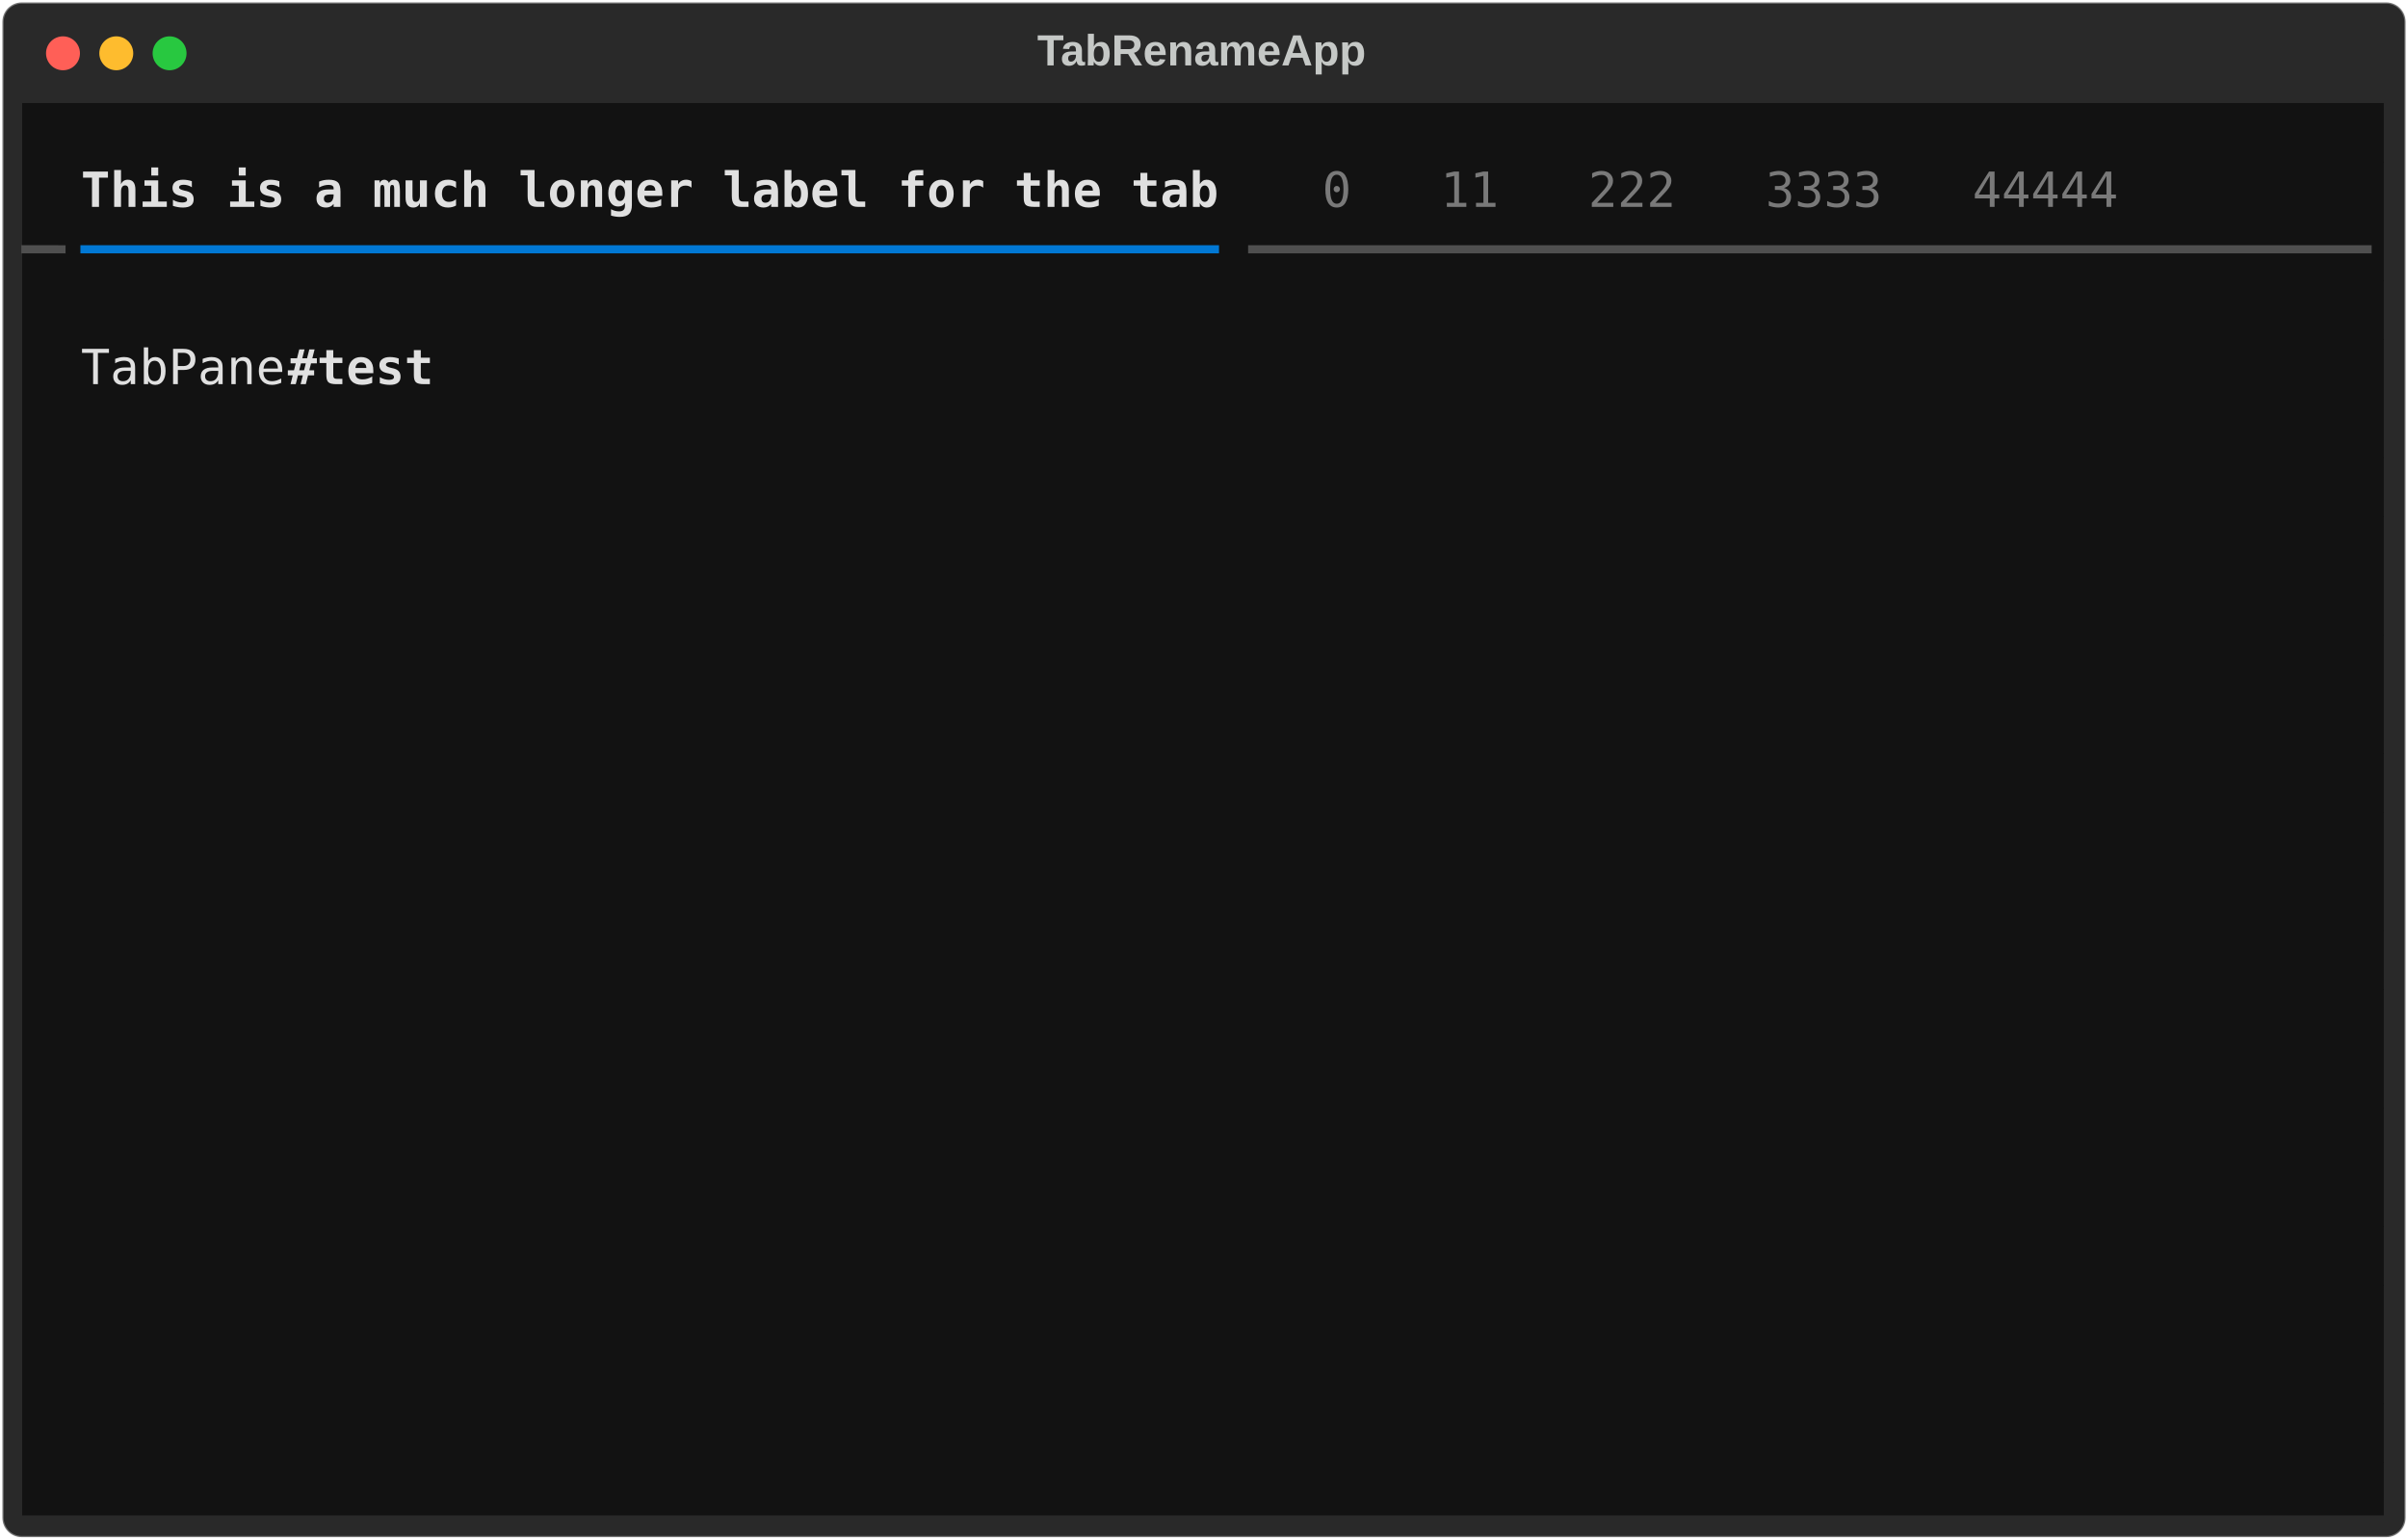
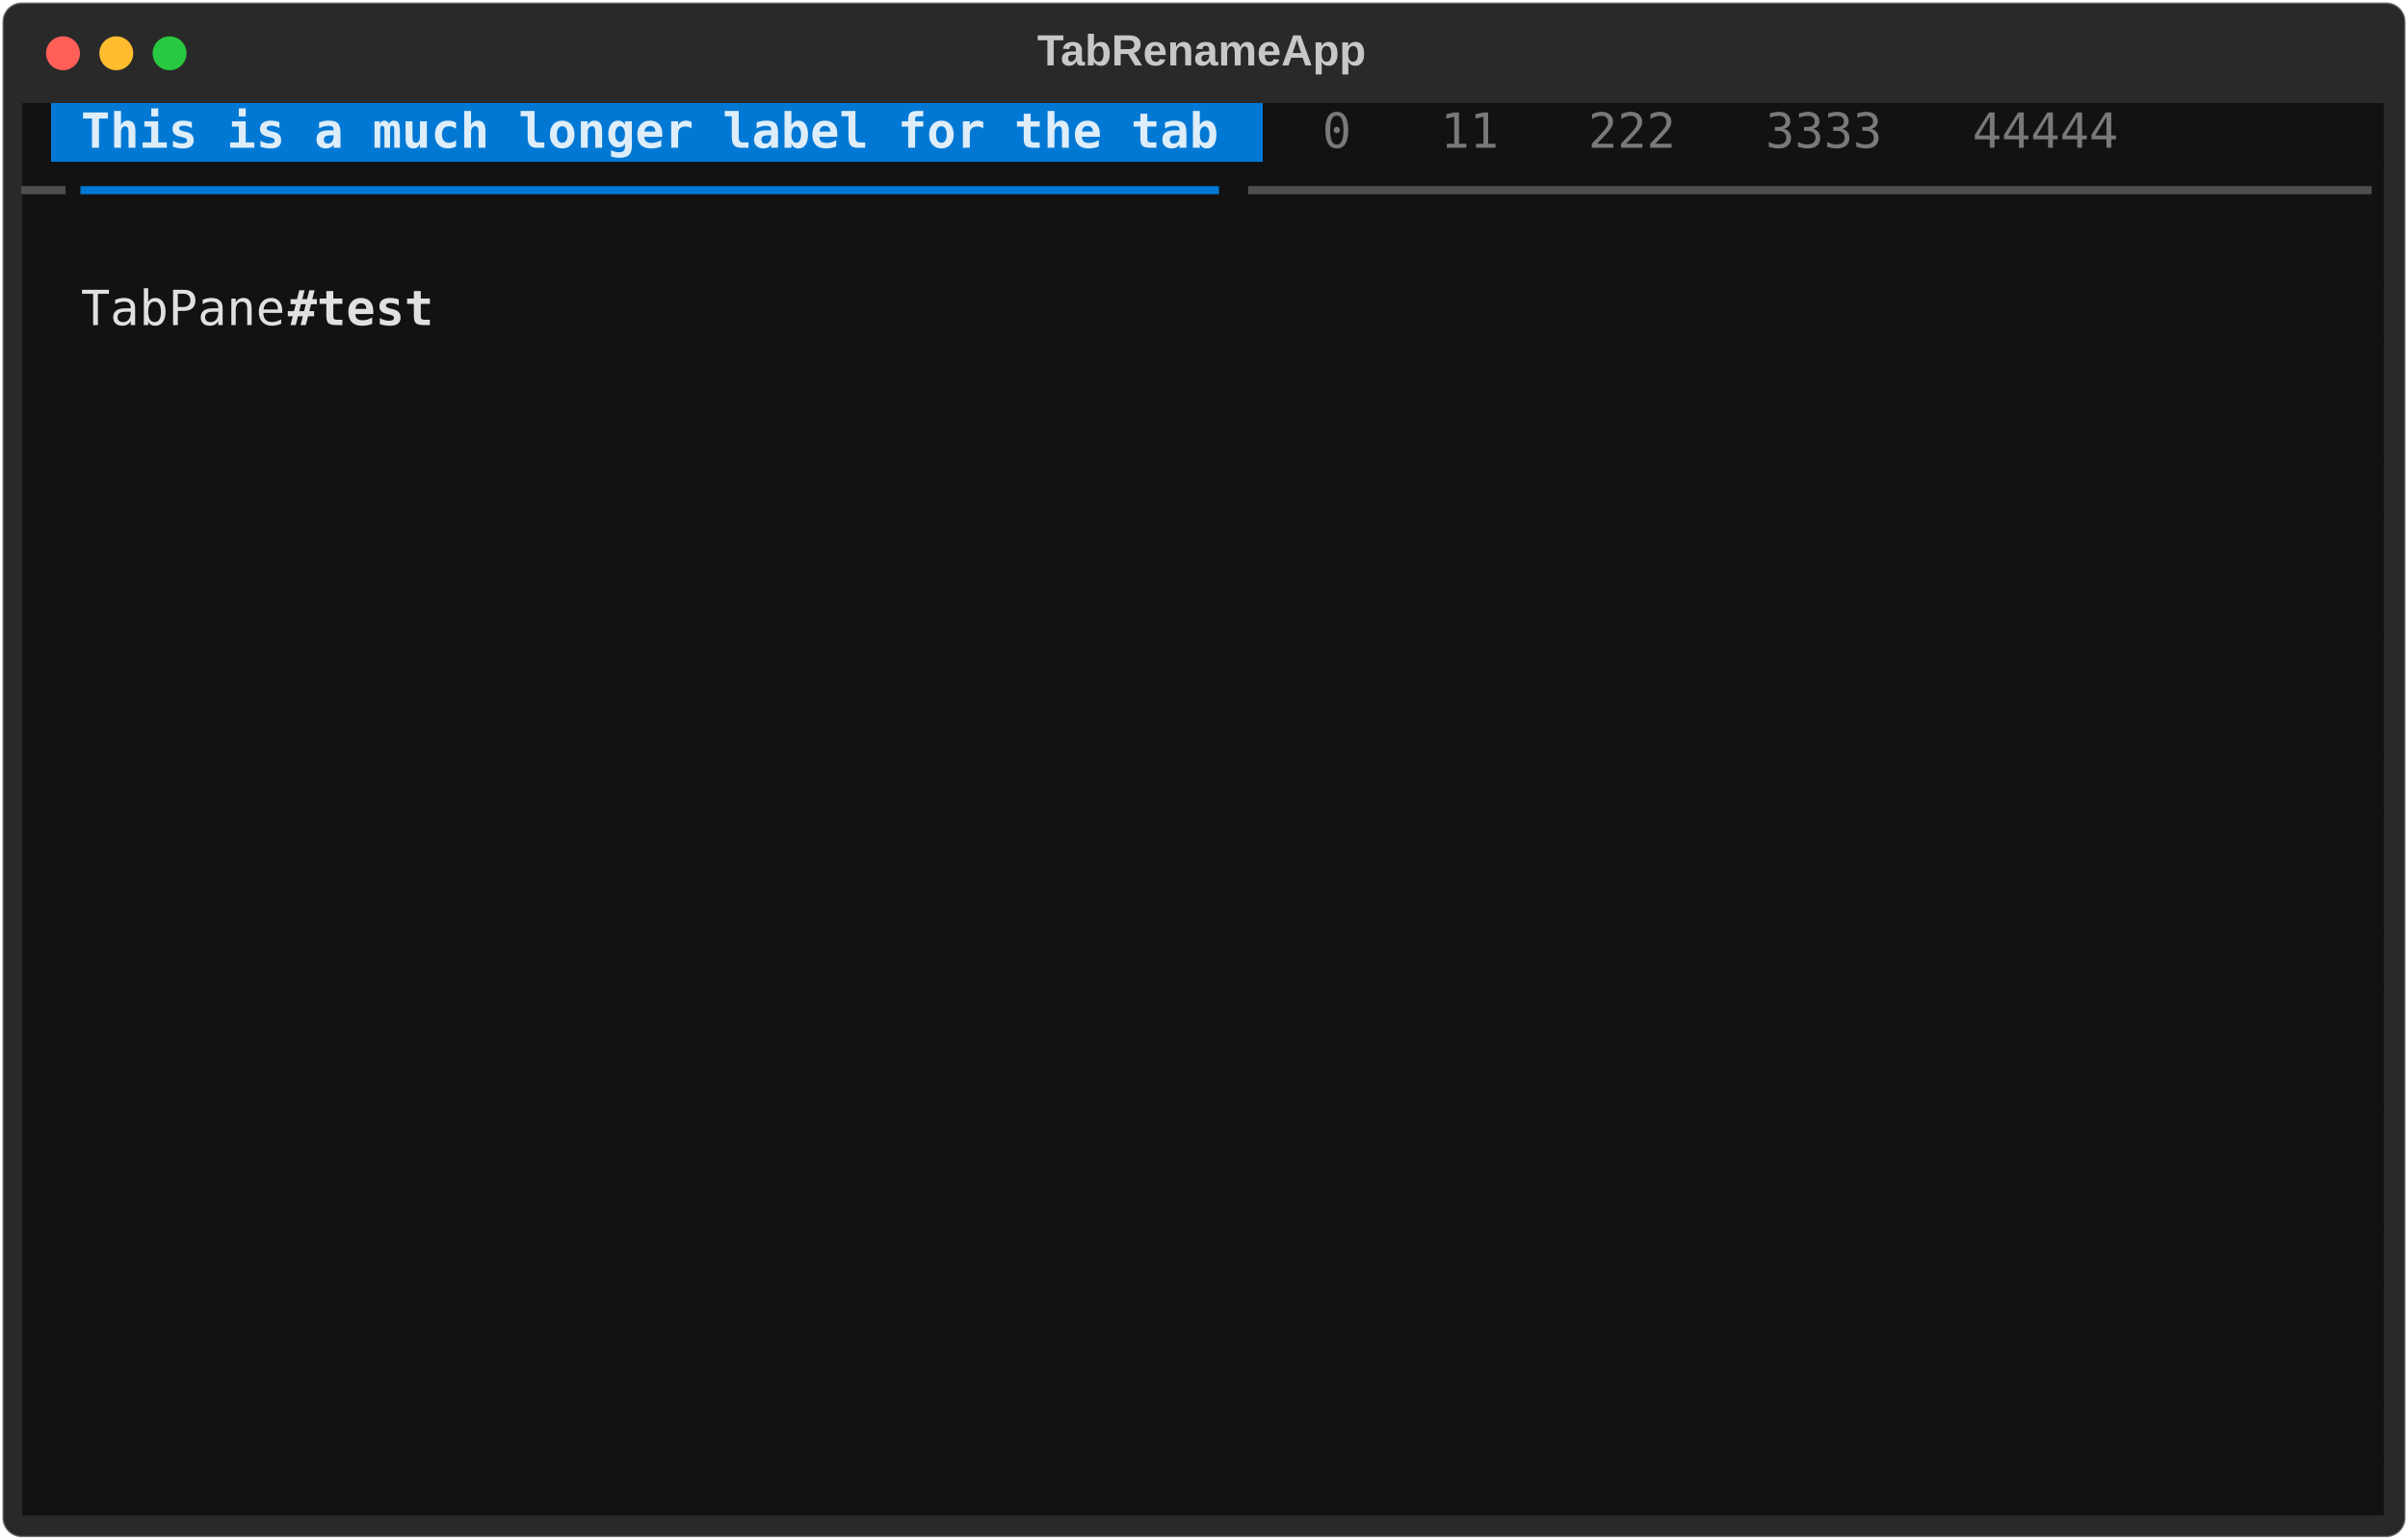
<svg xmlns="http://www.w3.org/2000/svg" class="rich-terminal" viewBox="0 0 994 635.6">
  <style>

    @font-face {
        font-family: "Fira Code";
        src: local("FiraCode-Regular"),
                url("https://cdnjs.cloudflare.com/ajax/libs/firacode/6.2.0/woff2/FiraCode-Regular.woff2") format("woff2"),
                url("https://cdnjs.cloudflare.com/ajax/libs/firacode/6.2.0/woff/FiraCode-Regular.woff") format("woff");
        font-style: normal;
        font-weight: 400;
    }
    @font-face {
        font-family: "Fira Code";
        src: local("FiraCode-Bold"),
                url("https://cdnjs.cloudflare.com/ajax/libs/firacode/6.2.0/woff2/FiraCode-Bold.woff2") format("woff2"),
                url("https://cdnjs.cloudflare.com/ajax/libs/firacode/6.2.0/woff/FiraCode-Bold.woff") format("woff");
        font-style: bold;
        font-weight: 700;
    }

-     .terminal-1525861849-matrix {
+     .terminal-361427755-matrix {
        font-family: Fira Code, monospace;
        font-size: 20px;
        line-height: 24.4px;
        font-variant-east-asian: full-width;
    }

-     .terminal-1525861849-title {
+     .terminal-361427755-title {
        font-size: 18px;
        font-weight: bold;
        font-family: arial;
    }

-     .terminal-1525861849-r1 { fill: #c5c8c6 }
- .terminal-1525861849-r2 { fill: #e0e0e0 }
- .terminal-1525861849-r3 { fill: #e0e0e0;font-weight: bold }
- .terminal-1525861849-r4 { fill: #797979 }
- .terminal-1525861849-r5 { fill: #4f4f4f }
- .terminal-1525861849-r6 { fill: #0178d4 }
+     .terminal-361427755-r1 { fill: #e0e0e0 }
+ .terminal-361427755-r2 { fill: #c5c8c6 }
+ .terminal-361427755-r3 { fill: #ddedf9;font-weight: bold }
+ .terminal-361427755-r4 { fill: #797979 }
+ .terminal-361427755-r5 { fill: #4f4f4f }
+ .terminal-361427755-r6 { fill: #0178d4 }
+ .terminal-361427755-r7 { fill: #e0e0e0;font-weight: bold }
    </style>
  <defs>
-     <clipPath id="terminal-1525861849-clip-terminal">
+     <clipPath id="terminal-361427755-clip-terminal">
      <rect x="0" y="0" width="975.0" height="584.6" />
    </clipPath>
-     <clipPath id="terminal-1525861849-line-0">
+     <clipPath id="terminal-361427755-line-0">
      <rect x="0" y="1.5" width="976" height="24.65" />
    </clipPath>
-     <clipPath id="terminal-1525861849-line-1">
+     <clipPath id="terminal-361427755-line-1">
      <rect x="0" y="25.9" width="976" height="24.65" />
    </clipPath>
-     <clipPath id="terminal-1525861849-line-2">
+     <clipPath id="terminal-361427755-line-2">
      <rect x="0" y="50.3" width="976" height="24.65" />
    </clipPath>
-     <clipPath id="terminal-1525861849-line-3">
+     <clipPath id="terminal-361427755-line-3">
      <rect x="0" y="74.7" width="976" height="24.65" />
    </clipPath>
-     <clipPath id="terminal-1525861849-line-4">
+     <clipPath id="terminal-361427755-line-4">
      <rect x="0" y="99.1" width="976" height="24.65" />
    </clipPath>
-     <clipPath id="terminal-1525861849-line-5">
+     <clipPath id="terminal-361427755-line-5">
      <rect x="0" y="123.5" width="976" height="24.65" />
    </clipPath>
-     <clipPath id="terminal-1525861849-line-6">
+     <clipPath id="terminal-361427755-line-6">
      <rect x="0" y="147.9" width="976" height="24.65" />
    </clipPath>
-     <clipPath id="terminal-1525861849-line-7">
+     <clipPath id="terminal-361427755-line-7">
      <rect x="0" y="172.3" width="976" height="24.65" />
    </clipPath>
-     <clipPath id="terminal-1525861849-line-8">
+     <clipPath id="terminal-361427755-line-8">
      <rect x="0" y="196.7" width="976" height="24.65" />
    </clipPath>
-     <clipPath id="terminal-1525861849-line-9">
+     <clipPath id="terminal-361427755-line-9">
      <rect x="0" y="221.1" width="976" height="24.65" />
    </clipPath>
-     <clipPath id="terminal-1525861849-line-10">
+     <clipPath id="terminal-361427755-line-10">
      <rect x="0" y="245.5" width="976" height="24.65" />
    </clipPath>
-     <clipPath id="terminal-1525861849-line-11">
+     <clipPath id="terminal-361427755-line-11">
      <rect x="0" y="269.9" width="976" height="24.65" />
    </clipPath>
-     <clipPath id="terminal-1525861849-line-12">
+     <clipPath id="terminal-361427755-line-12">
      <rect x="0" y="294.3" width="976" height="24.65" />
    </clipPath>
-     <clipPath id="terminal-1525861849-line-13">
+     <clipPath id="terminal-361427755-line-13">
      <rect x="0" y="318.7" width="976" height="24.65" />
    </clipPath>
-     <clipPath id="terminal-1525861849-line-14">
+     <clipPath id="terminal-361427755-line-14">
      <rect x="0" y="343.1" width="976" height="24.65" />
    </clipPath>
-     <clipPath id="terminal-1525861849-line-15">
+     <clipPath id="terminal-361427755-line-15">
      <rect x="0" y="367.5" width="976" height="24.65" />
    </clipPath>
-     <clipPath id="terminal-1525861849-line-16">
+     <clipPath id="terminal-361427755-line-16">
      <rect x="0" y="391.9" width="976" height="24.65" />
    </clipPath>
-     <clipPath id="terminal-1525861849-line-17">
+     <clipPath id="terminal-361427755-line-17">
      <rect x="0" y="416.3" width="976" height="24.65" />
    </clipPath>
-     <clipPath id="terminal-1525861849-line-18">
+     <clipPath id="terminal-361427755-line-18">
      <rect x="0" y="440.7" width="976" height="24.65" />
    </clipPath>
-     <clipPath id="terminal-1525861849-line-19">
+     <clipPath id="terminal-361427755-line-19">
      <rect x="0" y="465.1" width="976" height="24.65" />
    </clipPath>
-     <clipPath id="terminal-1525861849-line-20">
+     <clipPath id="terminal-361427755-line-20">
      <rect x="0" y="489.5" width="976" height="24.65" />
    </clipPath>
-     <clipPath id="terminal-1525861849-line-21">
+     <clipPath id="terminal-361427755-line-21">
      <rect x="0" y="513.9" width="976" height="24.65" />
    </clipPath>
-     <clipPath id="terminal-1525861849-line-22">
+     <clipPath id="terminal-361427755-line-22">
      <rect x="0" y="538.3" width="976" height="24.65" />
    </clipPath>
  </defs>
  <rect fill="#292929" stroke="rgba(255,255,255,0.35)" stroke-width="1" x="1" y="1" width="992" height="633.6" rx="8" />
-   <text class="terminal-1525861849-title" fill="#c5c8c6" text-anchor="middle" x="496" y="27">TabRenameApp</text>
+   <text class="terminal-361427755-title" fill="#c5c8c6" text-anchor="middle" x="496" y="27">TabRenameApp</text>
  <g transform="translate(26,22)">
    <circle cx="0" cy="0" r="7" fill="#ff5f57" />
    <circle cx="22" cy="0" r="7" fill="#febc2e" />
    <circle cx="44" cy="0" r="7" fill="#28c840" />
  </g>
-   <g transform="translate(9, 41)" clip-path="url(#terminal-1525861849-clip-terminal)">
-     <rect fill="#121212" x="0" y="1.5" width="878.4" height="24.65" shape-rendering="crispEdges" />
+   <g transform="translate(9, 41)" clip-path="url(#terminal-361427755-clip-terminal)">
+     <rect fill="#121212" x="0" y="1.5" width="12.2" height="24.65" shape-rendering="crispEdges" />
+     <rect fill="#0178d4" x="12.2" y="1.5" width="12.2" height="24.65" shape-rendering="crispEdges" />
+     <rect fill="#0178d4" x="24.4" y="1.5" width="475.8" height="24.65" shape-rendering="crispEdges" />
+     <rect fill="#0178d4" x="500.2" y="1.5" width="12.2" height="24.65" shape-rendering="crispEdges" />
+     <rect fill="#121212" x="512.4" y="1.5" width="12.2" height="24.65" shape-rendering="crispEdges" />
+     <rect fill="#121212" x="524.6" y="1.5" width="12.2" height="24.65" shape-rendering="crispEdges" />
+     <rect fill="#121212" x="536.8" y="1.5" width="12.2" height="24.65" shape-rendering="crispEdges" />
+     <rect fill="#121212" x="549" y="1.5" width="12.2" height="24.65" shape-rendering="crispEdges" />
+     <rect fill="#121212" x="561.2" y="1.5" width="12.2" height="24.65" shape-rendering="crispEdges" />
+     <rect fill="#121212" x="573.4" y="1.5" width="12.2" height="24.65" shape-rendering="crispEdges" />
+     <rect fill="#121212" x="585.6" y="1.5" width="24.4" height="24.65" shape-rendering="crispEdges" />
+     <rect fill="#121212" x="610" y="1.5" width="12.2" height="24.65" shape-rendering="crispEdges" />
+     <rect fill="#121212" x="622.2" y="1.5" width="12.2" height="24.65" shape-rendering="crispEdges" />
+     <rect fill="#121212" x="634.4" y="1.5" width="12.2" height="24.65" shape-rendering="crispEdges" />
+     <rect fill="#121212" x="646.6" y="1.5" width="36.6" height="24.65" shape-rendering="crispEdges" />
+     <rect fill="#121212" x="683.2" y="1.5" width="12.2" height="24.65" shape-rendering="crispEdges" />
+     <rect fill="#121212" x="695.4" y="1.5" width="12.2" height="24.65" shape-rendering="crispEdges" />
+     <rect fill="#121212" x="707.6" y="1.5" width="12.2" height="24.65" shape-rendering="crispEdges" />
+     <rect fill="#121212" x="719.8" y="1.5" width="48.8" height="24.65" shape-rendering="crispEdges" />
+     <rect fill="#121212" x="768.6" y="1.5" width="12.2" height="24.65" shape-rendering="crispEdges" />
+     <rect fill="#121212" x="780.8" y="1.5" width="12.2" height="24.65" shape-rendering="crispEdges" />
+     <rect fill="#121212" x="793" y="1.5" width="12.2" height="24.65" shape-rendering="crispEdges" />
+     <rect fill="#121212" x="805.2" y="1.5" width="61" height="24.65" shape-rendering="crispEdges" />
+     <rect fill="#121212" x="866.2" y="1.5" width="12.2" height="24.65" shape-rendering="crispEdges" />
    <rect fill="#121212" x="878.4" y="1.5" width="97.6" height="24.65" shape-rendering="crispEdges" />
    <rect fill="#121212" x="0" y="25.9" width="24.4" height="24.65" shape-rendering="crispEdges" />
    <rect fill="#121212" x="24.4" y="25.9" width="475.8" height="24.65" shape-rendering="crispEdges" />
-     <rect fill="#121212" x="500.2" y="25.9" width="36.6" height="24.65" shape-rendering="crispEdges" />
-     <rect fill="#121212" x="536.8" y="25.9" width="12.2" height="24.65" shape-rendering="crispEdges" />
-     <rect fill="#121212" x="549" y="25.9" width="36.6" height="24.65" shape-rendering="crispEdges" />
-     <rect fill="#121212" x="585.6" y="25.9" width="24.4" height="24.65" shape-rendering="crispEdges" />
-     <rect fill="#121212" x="610" y="25.9" width="36.6" height="24.65" shape-rendering="crispEdges" />
-     <rect fill="#121212" x="646.6" y="25.9" width="36.6" height="24.65" shape-rendering="crispEdges" />
-     <rect fill="#121212" x="683.2" y="25.9" width="36.6" height="24.65" shape-rendering="crispEdges" />
-     <rect fill="#121212" x="719.8" y="25.9" width="48.8" height="24.65" shape-rendering="crispEdges" />
-     <rect fill="#121212" x="768.6" y="25.9" width="36.6" height="24.65" shape-rendering="crispEdges" />
-     <rect fill="#121212" x="805.2" y="25.9" width="61" height="24.65" shape-rendering="crispEdges" />
-     <rect fill="#121212" x="866.2" y="25.9" width="12.2" height="24.65" shape-rendering="crispEdges" />
-     <rect fill="#121212" x="878.4" y="25.9" width="97.6" height="24.65" shape-rendering="crispEdges" />
-     <rect fill="#121212" x="0" y="50.3" width="24.4" height="24.65" shape-rendering="crispEdges" />
-     <rect fill="#121212" x="24.4" y="50.3" width="475.8" height="24.65" shape-rendering="crispEdges" />
-     <rect fill="#121212" x="500.2" y="50.3" width="475.8" height="24.65" shape-rendering="crispEdges" />
-     <rect fill="#121212" x="0" y="74.7" width="976" height="24.65" shape-rendering="crispEdges" />
-     <rect fill="#121212" x="0" y="99.1" width="24.4" height="24.65" shape-rendering="crispEdges" />
-     <rect fill="#121212" x="24.4" y="99.1" width="85.4" height="24.65" shape-rendering="crispEdges" />
-     <rect fill="#121212" x="109.8" y="99.1" width="61" height="24.65" shape-rendering="crispEdges" />
-     <rect fill="#121212" x="170.8" y="99.1" width="805.2" height="24.65" shape-rendering="crispEdges" />
+     <rect fill="#121212" x="500.2" y="25.9" width="475.8" height="24.65" shape-rendering="crispEdges" />
+     <rect fill="#121212" x="0" y="50.3" width="976" height="24.65" shape-rendering="crispEdges" />
+     <rect fill="#121212" x="0" y="74.7" width="24.4" height="24.65" shape-rendering="crispEdges" />
+     <rect fill="#121212" x="24.4" y="74.7" width="85.4" height="24.65" shape-rendering="crispEdges" />
+     <rect fill="#121212" x="109.8" y="74.7" width="61" height="24.65" shape-rendering="crispEdges" />
+     <rect fill="#121212" x="170.8" y="74.7" width="805.2" height="24.65" shape-rendering="crispEdges" />
+     <rect fill="#121212" x="0" y="99.1" width="976" height="24.65" shape-rendering="crispEdges" />
    <rect fill="#121212" x="0" y="123.5" width="976" height="24.65" shape-rendering="crispEdges" />
    <rect fill="#121212" x="0" y="147.9" width="976" height="24.65" shape-rendering="crispEdges" />
    <rect fill="#121212" x="0" y="172.3" width="976" height="24.65" shape-rendering="crispEdges" />
    <rect fill="#121212" x="0" y="196.7" width="976" height="24.65" shape-rendering="crispEdges" />
    <rect fill="#121212" x="0" y="221.1" width="976" height="24.65" shape-rendering="crispEdges" />
    <rect fill="#121212" x="0" y="245.5" width="976" height="24.65" shape-rendering="crispEdges" />
    <rect fill="#121212" x="0" y="269.9" width="976" height="24.65" shape-rendering="crispEdges" />
    <rect fill="#121212" x="0" y="294.3" width="976" height="24.65" shape-rendering="crispEdges" />
    <rect fill="#121212" x="0" y="318.7" width="976" height="24.65" shape-rendering="crispEdges" />
    <rect fill="#121212" x="0" y="343.1" width="976" height="24.65" shape-rendering="crispEdges" />
    <rect fill="#121212" x="0" y="367.5" width="976" height="24.65" shape-rendering="crispEdges" />
    <rect fill="#121212" x="0" y="391.9" width="976" height="24.65" shape-rendering="crispEdges" />
    <rect fill="#121212" x="0" y="416.3" width="976" height="24.65" shape-rendering="crispEdges" />
    <rect fill="#121212" x="0" y="440.7" width="976" height="24.65" shape-rendering="crispEdges" />
    <rect fill="#121212" x="0" y="465.1" width="976" height="24.65" shape-rendering="crispEdges" />
    <rect fill="#121212" x="0" y="489.5" width="976" height="24.65" shape-rendering="crispEdges" />
    <rect fill="#121212" x="0" y="513.9" width="976" height="24.65" shape-rendering="crispEdges" />
    <rect fill="#121212" x="0" y="538.3" width="976" height="24.65" shape-rendering="crispEdges" />
    <rect fill="#121212" x="0" y="562.7" width="976" height="24.65" shape-rendering="crispEdges" />
-     <g class="terminal-1525861849-matrix">
-       <text class="terminal-1525861849-r1" x="976" y="20" textLength="12.2" clip-path="url(#terminal-1525861849-line-0)">
- </text>
-       <text class="terminal-1525861849-r3" x="24.4" y="44.4" textLength="475.8" clip-path="url(#terminal-1525861849-line-1)">This is a much longer label for the tab</text>
-       <text class="terminal-1525861849-r4" x="536.8" y="44.4" textLength="12.2" clip-path="url(#terminal-1525861849-line-1)">0</text>
-       <text class="terminal-1525861849-r4" x="585.6" y="44.4" textLength="24.4" clip-path="url(#terminal-1525861849-line-1)">11</text>
-       <text class="terminal-1525861849-r4" x="646.6" y="44.4" textLength="36.6" clip-path="url(#terminal-1525861849-line-1)">222</text>
-       <text class="terminal-1525861849-r4" x="719.8" y="44.4" textLength="48.8" clip-path="url(#terminal-1525861849-line-1)">3333</text>
-       <text class="terminal-1525861849-r4" x="805.2" y="44.4" textLength="61" clip-path="url(#terminal-1525861849-line-1)">44444</text>
-       <text class="terminal-1525861849-r1" x="976" y="44.4" textLength="12.2" clip-path="url(#terminal-1525861849-line-1)">
- </text>
-       <text class="terminal-1525861849-r5" x="0" y="68.8" textLength="24.4" clip-path="url(#terminal-1525861849-line-2)">━╸</text>
-       <text class="terminal-1525861849-r6" x="24.4" y="68.8" textLength="475.8" clip-path="url(#terminal-1525861849-line-2)">━━━━━━━━━━━━━━━━━━━━━━━━━━━━━━━━━━━━━━━</text>
-       <text class="terminal-1525861849-r5" x="500.2" y="68.8" textLength="475.8" clip-path="url(#terminal-1525861849-line-2)">╺━━━━━━━━━━━━━━━━━━━━━━━━━━━━━━━━━━━━━━</text>
-       <text class="terminal-1525861849-r1" x="976" y="68.8" textLength="12.2" clip-path="url(#terminal-1525861849-line-2)">
- </text>
-       <text class="terminal-1525861849-r1" x="976" y="93.2" textLength="12.2" clip-path="url(#terminal-1525861849-line-3)">
- </text>
-       <text class="terminal-1525861849-r2" x="24.4" y="117.6" textLength="85.4" clip-path="url(#terminal-1525861849-line-4)">TabPane</text>
-       <text class="terminal-1525861849-r3" x="109.8" y="117.6" textLength="61" clip-path="url(#terminal-1525861849-line-4)">#test</text>
-       <text class="terminal-1525861849-r1" x="976" y="117.6" textLength="12.2" clip-path="url(#terminal-1525861849-line-4)">
- </text>
-       <text class="terminal-1525861849-r1" x="976" y="142" textLength="12.2" clip-path="url(#terminal-1525861849-line-5)">
- </text>
-       <text class="terminal-1525861849-r1" x="976" y="166.4" textLength="12.2" clip-path="url(#terminal-1525861849-line-6)">
- </text>
-       <text class="terminal-1525861849-r1" x="976" y="190.8" textLength="12.2" clip-path="url(#terminal-1525861849-line-7)">
- </text>
-       <text class="terminal-1525861849-r1" x="976" y="215.2" textLength="12.2" clip-path="url(#terminal-1525861849-line-8)">
- </text>
-       <text class="terminal-1525861849-r1" x="976" y="239.6" textLength="12.2" clip-path="url(#terminal-1525861849-line-9)">
- </text>
-       <text class="terminal-1525861849-r1" x="976" y="264" textLength="12.2" clip-path="url(#terminal-1525861849-line-10)">
- </text>
-       <text class="terminal-1525861849-r1" x="976" y="288.4" textLength="12.2" clip-path="url(#terminal-1525861849-line-11)">
- </text>
-       <text class="terminal-1525861849-r1" x="976" y="312.8" textLength="12.2" clip-path="url(#terminal-1525861849-line-12)">
- </text>
-       <text class="terminal-1525861849-r1" x="976" y="337.2" textLength="12.2" clip-path="url(#terminal-1525861849-line-13)">
- </text>
-       <text class="terminal-1525861849-r1" x="976" y="361.6" textLength="12.2" clip-path="url(#terminal-1525861849-line-14)">
- </text>
-       <text class="terminal-1525861849-r1" x="976" y="386" textLength="12.2" clip-path="url(#terminal-1525861849-line-15)">
- </text>
-       <text class="terminal-1525861849-r1" x="976" y="410.4" textLength="12.2" clip-path="url(#terminal-1525861849-line-16)">
- </text>
-       <text class="terminal-1525861849-r1" x="976" y="434.8" textLength="12.2" clip-path="url(#terminal-1525861849-line-17)">
- </text>
-       <text class="terminal-1525861849-r1" x="976" y="459.2" textLength="12.2" clip-path="url(#terminal-1525861849-line-18)">
- </text>
-       <text class="terminal-1525861849-r1" x="976" y="483.6" textLength="12.2" clip-path="url(#terminal-1525861849-line-19)">
- </text>
-       <text class="terminal-1525861849-r1" x="976" y="508" textLength="12.2" clip-path="url(#terminal-1525861849-line-20)">
- </text>
-       <text class="terminal-1525861849-r1" x="976" y="532.4" textLength="12.2" clip-path="url(#terminal-1525861849-line-21)">
- </text>
-       <text class="terminal-1525861849-r1" x="976" y="556.8" textLength="12.2" clip-path="url(#terminal-1525861849-line-22)">
+     <g class="terminal-361427755-matrix">
+       <text class="terminal-361427755-r3" x="24.4" y="20" textLength="475.8" clip-path="url(#terminal-361427755-line-0)">This is a much longer label for the tab</text>
+       <text class="terminal-361427755-r4" x="536.8" y="20" textLength="12.2" clip-path="url(#terminal-361427755-line-0)">0</text>
+       <text class="terminal-361427755-r4" x="585.6" y="20" textLength="24.4" clip-path="url(#terminal-361427755-line-0)">11</text>
+       <text class="terminal-361427755-r4" x="646.6" y="20" textLength="36.6" clip-path="url(#terminal-361427755-line-0)">222</text>
+       <text class="terminal-361427755-r4" x="719.8" y="20" textLength="48.8" clip-path="url(#terminal-361427755-line-0)">3333</text>
+       <text class="terminal-361427755-r4" x="805.2" y="20" textLength="61" clip-path="url(#terminal-361427755-line-0)">44444</text>
+       <text class="terminal-361427755-r2" x="976" y="20" textLength="12.2" clip-path="url(#terminal-361427755-line-0)">
+ </text>
+       <text class="terminal-361427755-r5" x="0" y="44.4" textLength="24.4" clip-path="url(#terminal-361427755-line-1)">━╸</text>
+       <text class="terminal-361427755-r6" x="24.4" y="44.4" textLength="475.8" clip-path="url(#terminal-361427755-line-1)">━━━━━━━━━━━━━━━━━━━━━━━━━━━━━━━━━━━━━━━</text>
+       <text class="terminal-361427755-r5" x="500.2" y="44.4" textLength="475.8" clip-path="url(#terminal-361427755-line-1)">╺━━━━━━━━━━━━━━━━━━━━━━━━━━━━━━━━━━━━━━</text>
+       <text class="terminal-361427755-r2" x="976" y="44.4" textLength="12.2" clip-path="url(#terminal-361427755-line-1)">
+ </text>
+       <text class="terminal-361427755-r2" x="976" y="68.8" textLength="12.2" clip-path="url(#terminal-361427755-line-2)">
+ </text>
+       <text class="terminal-361427755-r1" x="24.4" y="93.2" textLength="85.4" clip-path="url(#terminal-361427755-line-3)">TabPane</text>
+       <text class="terminal-361427755-r7" x="109.8" y="93.2" textLength="61" clip-path="url(#terminal-361427755-line-3)">#test</text>
+       <text class="terminal-361427755-r2" x="976" y="93.2" textLength="12.2" clip-path="url(#terminal-361427755-line-3)">
+ </text>
+       <text class="terminal-361427755-r2" x="976" y="117.6" textLength="12.2" clip-path="url(#terminal-361427755-line-4)">
+ </text>
+       <text class="terminal-361427755-r2" x="976" y="142" textLength="12.2" clip-path="url(#terminal-361427755-line-5)">
+ </text>
+       <text class="terminal-361427755-r2" x="976" y="166.4" textLength="12.2" clip-path="url(#terminal-361427755-line-6)">
+ </text>
+       <text class="terminal-361427755-r2" x="976" y="190.8" textLength="12.2" clip-path="url(#terminal-361427755-line-7)">
+ </text>
+       <text class="terminal-361427755-r2" x="976" y="215.2" textLength="12.2" clip-path="url(#terminal-361427755-line-8)">
+ </text>
+       <text class="terminal-361427755-r2" x="976" y="239.6" textLength="12.2" clip-path="url(#terminal-361427755-line-9)">
+ </text>
+       <text class="terminal-361427755-r2" x="976" y="264" textLength="12.2" clip-path="url(#terminal-361427755-line-10)">
+ </text>
+       <text class="terminal-361427755-r2" x="976" y="288.4" textLength="12.2" clip-path="url(#terminal-361427755-line-11)">
+ </text>
+       <text class="terminal-361427755-r2" x="976" y="312.8" textLength="12.2" clip-path="url(#terminal-361427755-line-12)">
+ </text>
+       <text class="terminal-361427755-r2" x="976" y="337.2" textLength="12.2" clip-path="url(#terminal-361427755-line-13)">
+ </text>
+       <text class="terminal-361427755-r2" x="976" y="361.6" textLength="12.2" clip-path="url(#terminal-361427755-line-14)">
+ </text>
+       <text class="terminal-361427755-r2" x="976" y="386" textLength="12.2" clip-path="url(#terminal-361427755-line-15)">
+ </text>
+       <text class="terminal-361427755-r2" x="976" y="410.4" textLength="12.2" clip-path="url(#terminal-361427755-line-16)">
+ </text>
+       <text class="terminal-361427755-r2" x="976" y="434.8" textLength="12.2" clip-path="url(#terminal-361427755-line-17)">
+ </text>
+       <text class="terminal-361427755-r2" x="976" y="459.2" textLength="12.2" clip-path="url(#terminal-361427755-line-18)">
+ </text>
+       <text class="terminal-361427755-r2" x="976" y="483.6" textLength="12.2" clip-path="url(#terminal-361427755-line-19)">
+ </text>
+       <text class="terminal-361427755-r2" x="976" y="508" textLength="12.2" clip-path="url(#terminal-361427755-line-20)">
+ </text>
+       <text class="terminal-361427755-r2" x="976" y="532.4" textLength="12.2" clip-path="url(#terminal-361427755-line-21)">
+ </text>
+       <text class="terminal-361427755-r2" x="976" y="556.8" textLength="12.2" clip-path="url(#terminal-361427755-line-22)">
</text>
    </g>
  </g>
</svg>
